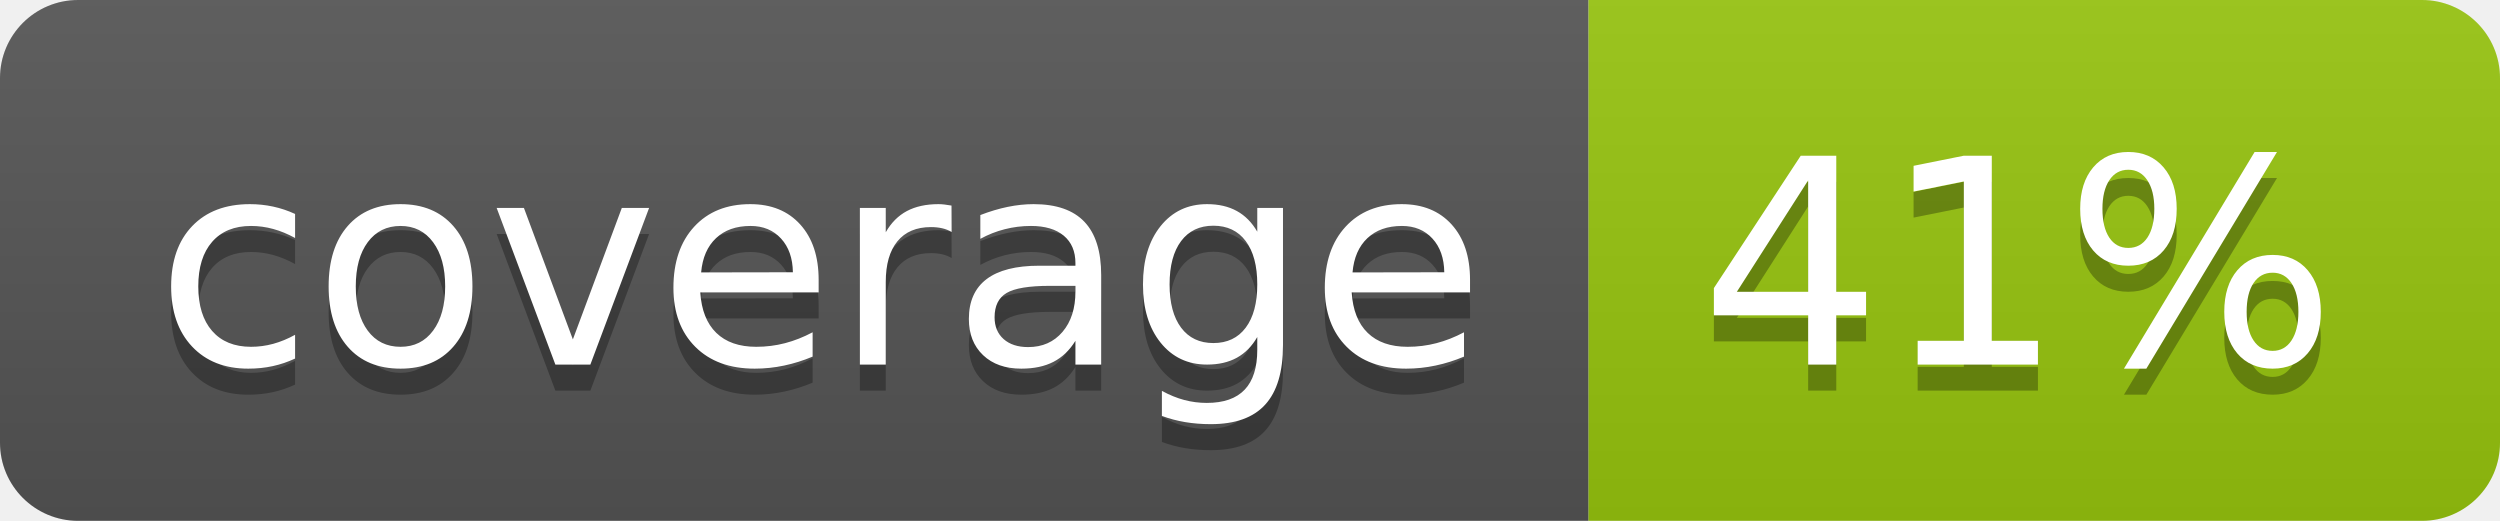
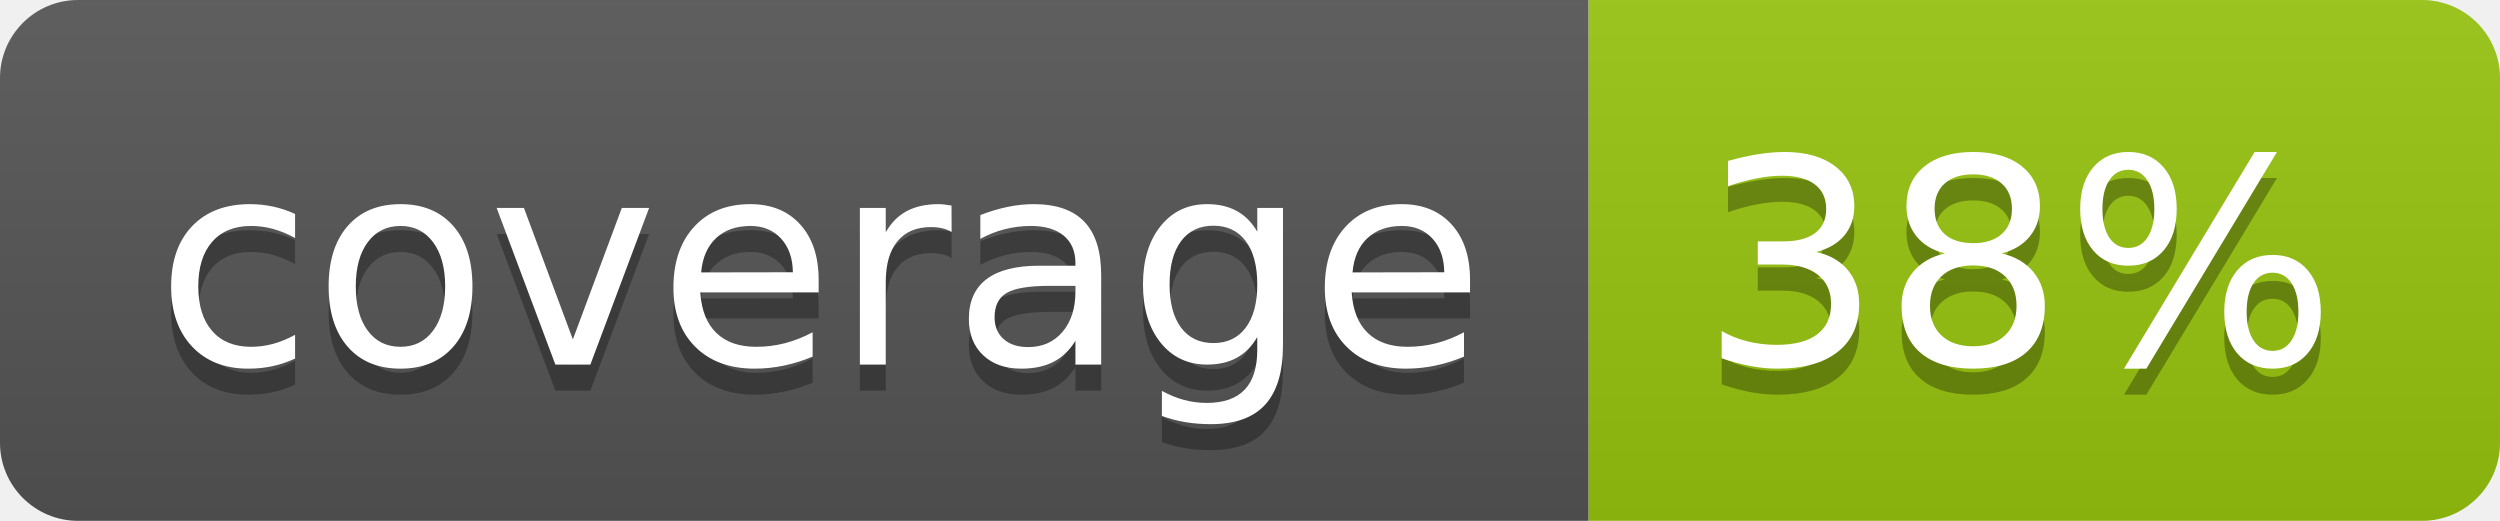
<svg xmlns="http://www.w3.org/2000/svg" width="96" height="20">
  <linearGradient id="b" x2="0" y2="100%">
    <stop offset="0" stop-color="#bbb" stop-opacity=".1" />
    <stop offset="1" stop-opacity=".1" />
  </linearGradient>
  <clipPath id="a">
    <rect width="96" height="20" rx="3" fill="#fff" />
  </clipPath>
  <g clip-path="url(#a)">
    <path fill="#555" d="M0 0h61v20H0z" />
    <path fill="#97C50F" d="M61 0h35v20H61z" />
    <path fill="url(#b)" d="M0 0h96v20H0z" />
  </g>
  <g fill="#fff" text-anchor="middle" font-family="DejaVu Sans,Verdana,Geneva,sans-serif" font-size="110">
    <text x="315" y="150" fill="#010101" fill-opacity=".3" transform="scale(.1)" textLength="510">coverage</text>
    <text x="315" y="140" transform="scale(.1)" textLength="510">coverage</text>
-     <text x="775" y="150" fill="#010101" fill-opacity=".3" transform="scale(.1)" textLength="250">41%</text>
-     <text x="775" y="140" transform="scale(.1)" textLength="250">41%</text>
+     <text x="775" y="150" fill="#010101" fill-opacity=".3" transform="scale(.1)" textLength="250">38%</text>
+     <text x="775" y="140" transform="scale(.1)" textLength="250">38%</text>
  </g>
</svg>
